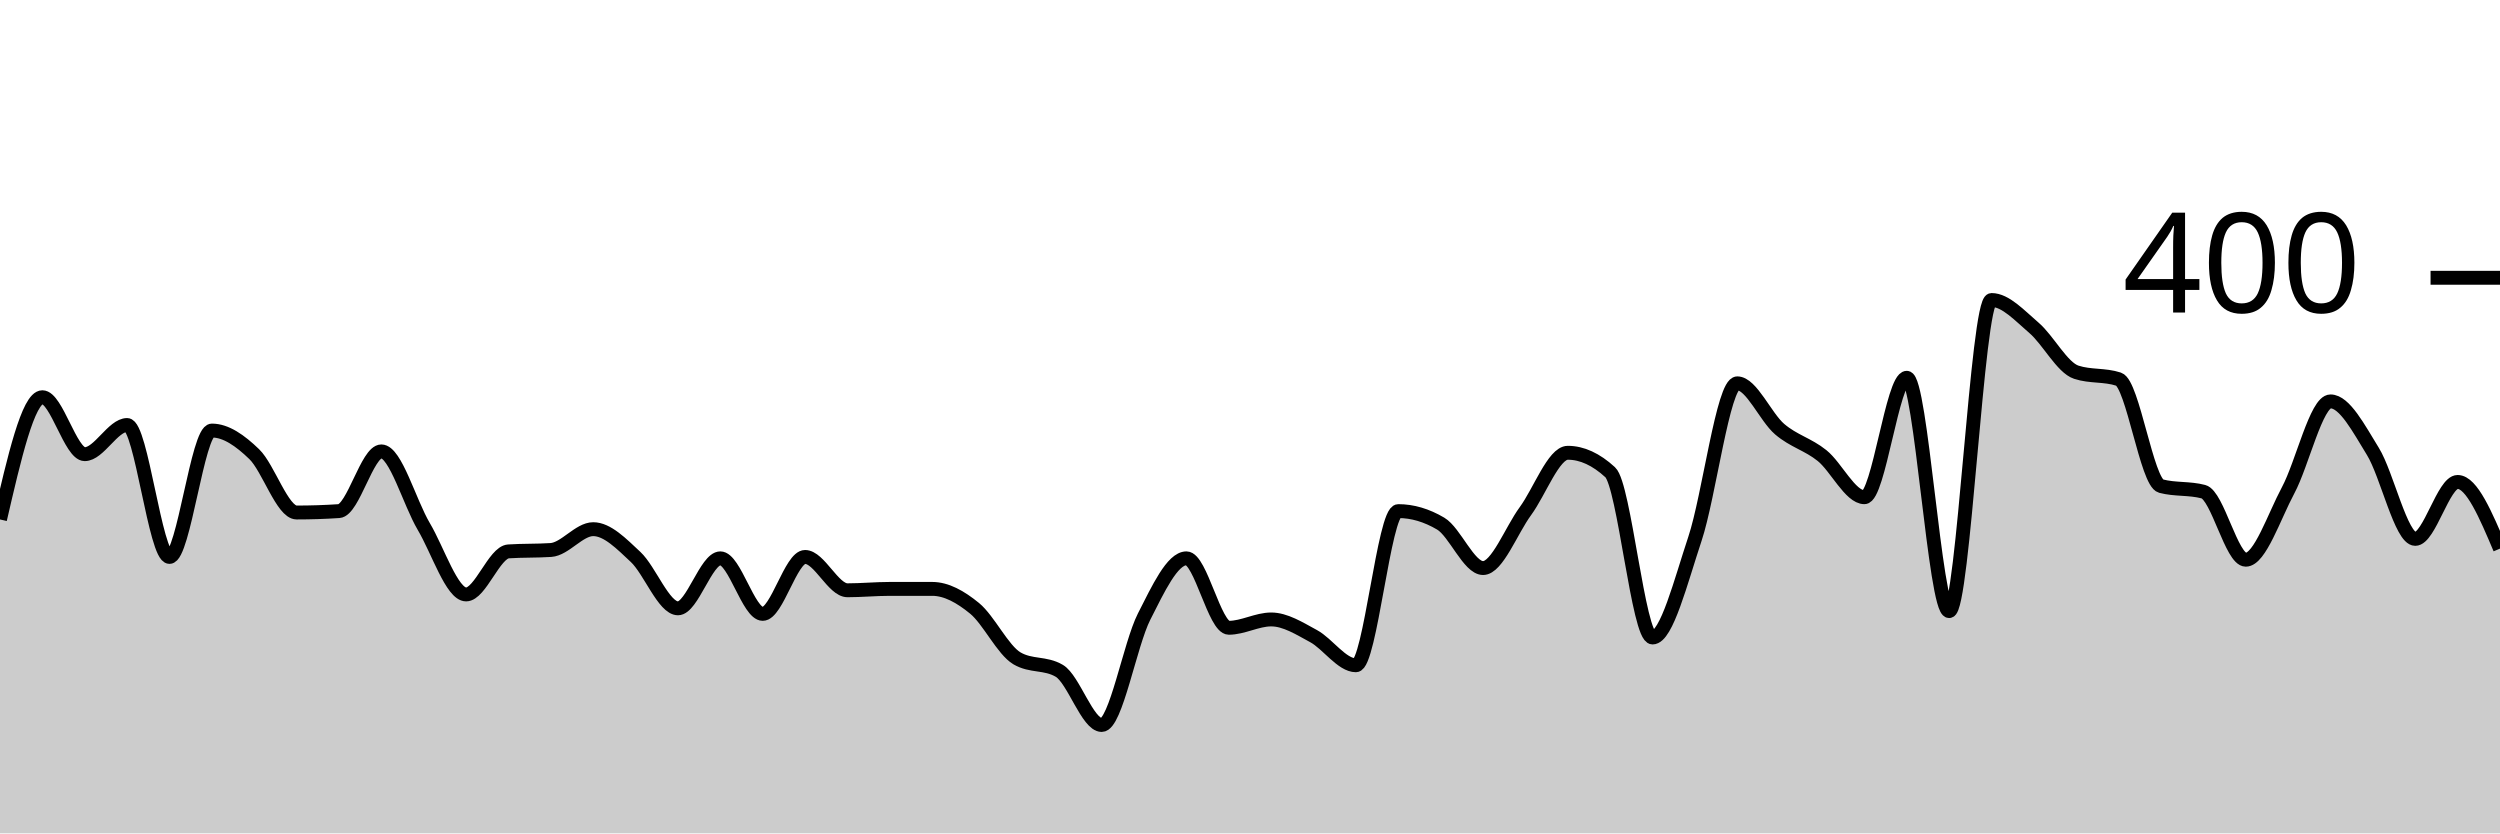
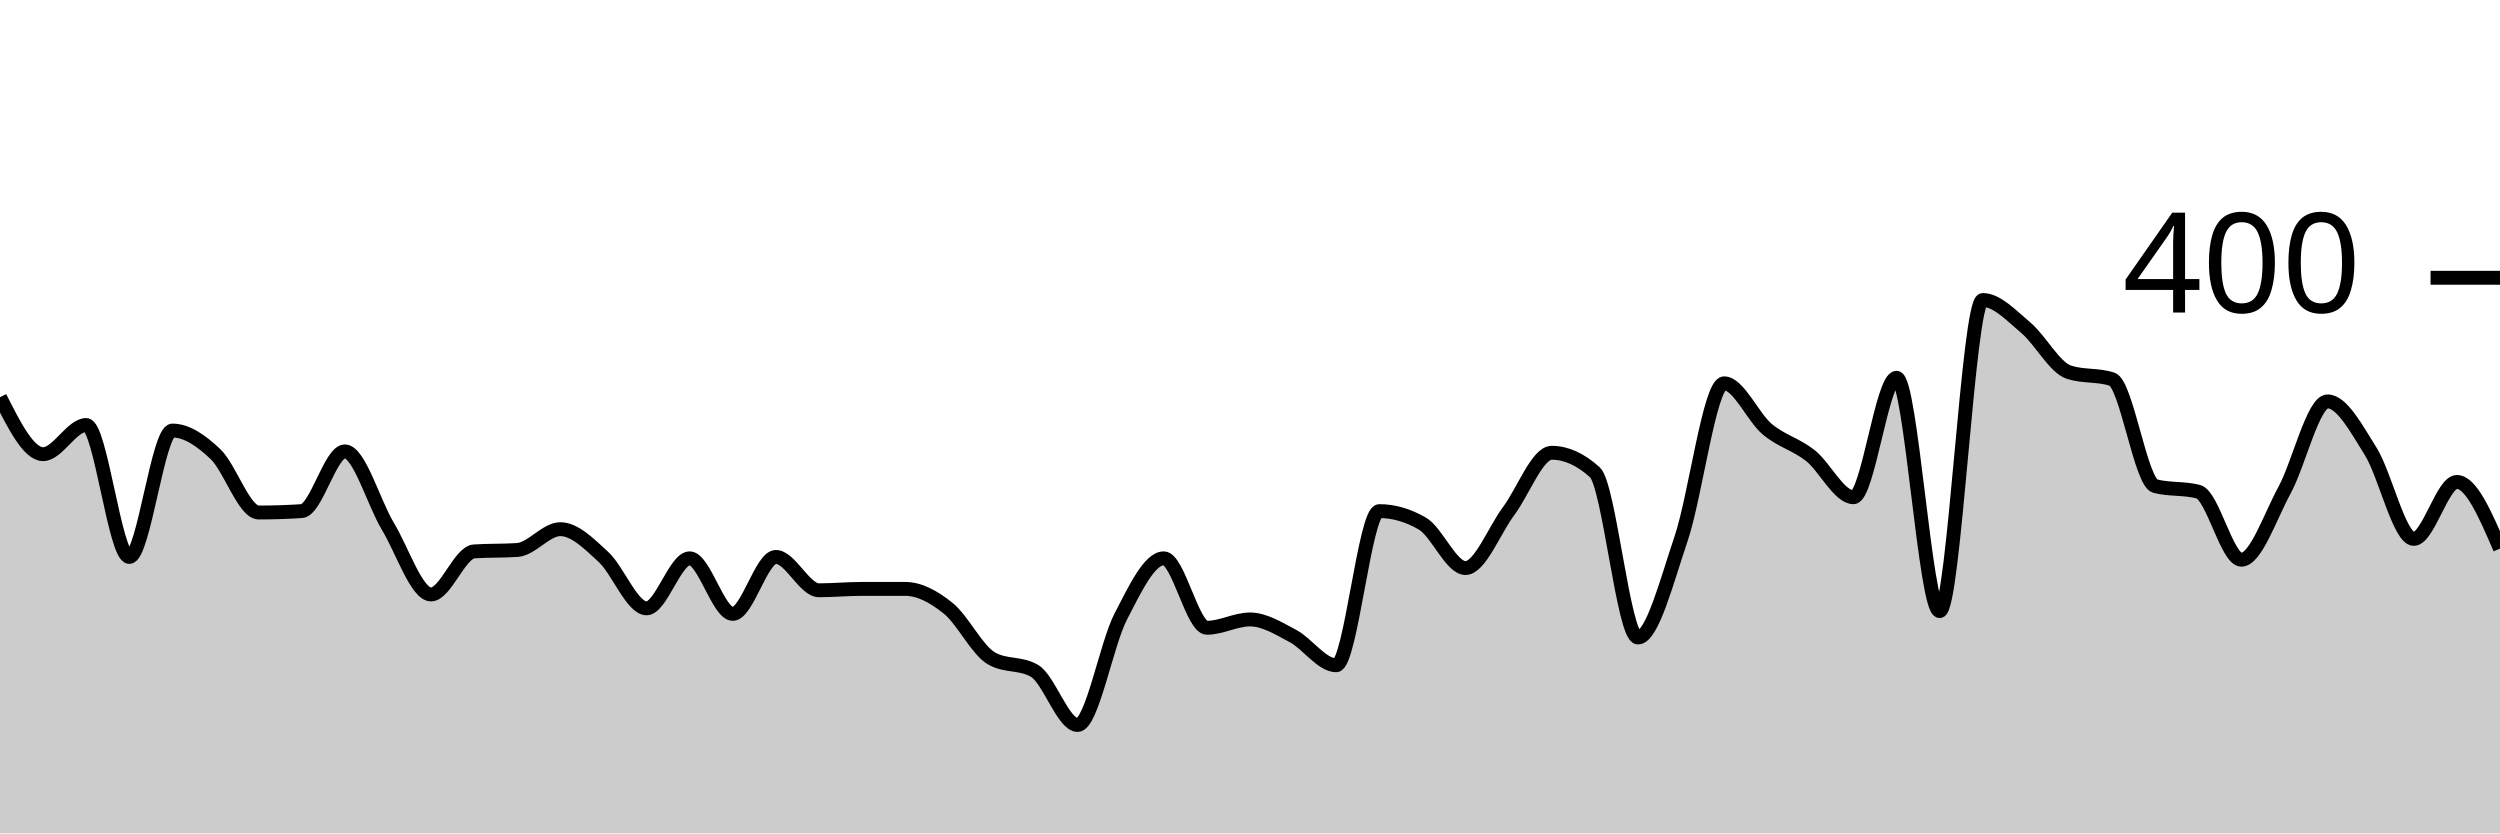
<svg xmlns="http://www.w3.org/2000/svg" viewBox="0 0 180 60">
  <g transform="translate(0,20)">
-     <path class="area" fill="rgba(0, 0, 0, 0.2)" d="M0,17.4C1.017,13,2.034,8.6,3.051,8.6C4.068,8.6,5.085,12.7,6.102,12.7C7.119,12.7,8.136,10.6,9.153,10.6C10.169,10.6,11.186,20.1,12.203,20.1C13.22,20.1,14.237,11,15.254,11C16.271,11,17.288,11.717,18.305,12.7C19.322,13.683,20.339,16.9,21.356,16.9C22.373,16.9,23.39,16.867,24.407,16.8C25.424,16.733,26.441,12.5,27.458,12.5C28.475,12.5,29.492,16.183,30.508,17.9C31.525,19.617,32.542,22.8,33.559,22.8C34.576,22.8,35.593,19.767,36.61,19.7C37.627,19.633,38.644,19.667,39.661,19.6C40.678,19.533,41.695,18.1,42.712,18.1C43.729,18.1,44.746,19.15,45.763,20.1C46.78,21.05,47.797,23.8,48.814,23.8C49.831,23.8,50.847,20.2,51.864,20.2C52.881,20.2,53.898,24.2,54.915,24.2C55.932,24.2,56.949,20.1,57.966,20.1C58.983,20.1,60,22.5,61.017,22.5C62.034,22.5,63.051,22.4,64.068,22.4C65.085,22.4,66.102,22.4,67.119,22.4C68.136,22.4,69.153,22.967,70.169,23.8C71.186,24.633,72.203,26.8,73.22,27.4C74.237,28,75.254,27.7,76.271,28.3C77.288,28.9,78.305,32.2,79.322,32.2C80.339,32.2,81.356,26.4,82.373,24.4C83.39,22.4,84.407,20.2,85.424,20.2C86.441,20.2,87.458,25.2,88.475,25.2C89.492,25.2,90.508,24.6,91.525,24.6C92.542,24.6,93.559,25.25,94.576,25.8C95.593,26.35,96.61,27.9,97.627,27.9C98.644,27.9,99.661,16.8,100.678,16.8C101.695,16.8,102.712,17.1,103.729,17.7C104.746,18.3,105.763,20.9,106.78,20.9C107.797,20.9,108.814,18.183,109.831,16.8C110.847,15.417,111.864,12.6,112.881,12.6C113.898,12.6,114.915,13.067,115.932,14C116.949,14.933,117.966,25.9,118.983,25.9C120,25.9,121.017,21.85,122.034,18.8C123.051,15.75,124.068,7.6,125.085,7.6C126.102,7.6,127.119,10.033,128.136,10.9C129.153,11.767,130.169,11.983,131.186,12.8C132.203,13.617,133.22,15.8,134.237,15.8C135.254,15.8,136.271,7.2,137.288,7.2C138.305,7.2,139.322,24,140.339,24C141.356,24,142.373,1.6,143.39,1.6C144.407,1.6,145.424,2.733,146.441,3.6C147.458,4.467,148.475,6.467,149.492,6.8C150.508,7.133,151.525,6.967,152.542,7.3C153.559,7.633,154.576,14.733,155.593,15C156.61,15.267,157.627,15.133,158.644,15.4C159.661,15.667,160.678,20.3,161.695,20.3C162.712,20.3,163.729,17.2,164.746,15.3C165.763,13.4,166.78,8.9,167.797,8.9C168.814,8.9,169.831,10.85,170.847,12.5C171.864,14.15,172.881,18.8,173.898,18.8C174.915,18.8,175.932,14.7,176.949,14.7C177.966,14.7,178.983,17.1,180,19.5L180,40C178.983,40,177.966,40,176.949,40C175.932,40,174.915,40,173.898,40C172.881,40,171.864,40,170.847,40C169.831,40,168.814,40,167.797,40C166.78,40,165.763,40,164.746,40C163.729,40,162.712,40,161.695,40C160.678,40,159.661,40,158.644,40C157.627,40,156.61,40,155.593,40C154.576,40,153.559,40,152.542,40C151.525,40,150.508,40,149.492,40C148.475,40,147.458,40,146.441,40C145.424,40,144.407,40,143.39,40C142.373,40,141.356,40,140.339,40C139.322,40,138.305,40,137.288,40C136.271,40,135.254,40,134.237,40C133.22,40,132.203,40,131.186,40C130.169,40,129.153,40,128.136,40C127.119,40,126.102,40,125.085,40C124.068,40,123.051,40,122.034,40C121.017,40,120,40,118.983,40C117.966,40,116.949,40,115.932,40C114.915,40,113.898,40,112.881,40C111.864,40,110.847,40,109.831,40C108.814,40,107.797,40,106.78,40C105.763,40,104.746,40,103.729,40C102.712,40,101.695,40,100.678,40C99.661,40,98.644,40,97.627,40C96.61,40,95.593,40,94.576,40C93.559,40,92.542,40,91.525,40C90.508,40,89.492,40,88.475,40C87.458,40,86.441,40,85.424,40C84.407,40,83.39,40,82.373,40C81.356,40,80.339,40,79.322,40C78.305,40,77.288,40,76.271,40C75.254,40,74.237,40,73.22,40C72.203,40,71.186,40,70.169,40C69.153,40,68.136,40,67.119,40C66.102,40,65.085,40,64.068,40C63.051,40,62.034,40,61.017,40C60,40,58.983,40,57.966,40C56.949,40,55.932,40,54.915,40C53.898,40,52.881,40,51.864,40C50.847,40,49.831,40,48.814,40C47.797,40,46.78,40,45.763,40C44.746,40,43.729,40,42.712,40C41.695,40,40.678,40,39.661,40C38.644,40,37.627,40,36.61,40C35.593,40,34.576,40,33.559,40C32.542,40,31.525,40,30.508,40C29.492,40,28.475,40,27.458,40C26.441,40,25.424,40,24.407,40C23.39,40,22.373,40,21.356,40C20.339,40,19.322,40,18.305,40C17.288,40,16.271,40,15.254,40C14.237,40,13.22,40,12.203,40C11.186,40,10.169,40,9.153,40C8.136,40,7.119,40,6.102,40C5.085,40,4.068,40,3.051,40C2.034,40,1.017,40,0,40Z" />
-     <path class="line" stroke="black" fill="none" d="M0,17.4C1.017,13,2.034,8.6,3.051,8.6C4.068,8.6,5.085,12.7,6.102,12.7C7.119,12.7,8.136,10.6,9.153,10.6C10.169,10.6,11.186,20.1,12.203,20.1C13.22,20.1,14.237,11,15.254,11C16.271,11,17.288,11.717,18.305,12.7C19.322,13.683,20.339,16.9,21.356,16.9C22.373,16.9,23.39,16.867,24.407,16.8C25.424,16.733,26.441,12.5,27.458,12.5C28.475,12.5,29.492,16.183,30.508,17.9C31.525,19.617,32.542,22.8,33.559,22.8C34.576,22.8,35.593,19.767,36.61,19.7C37.627,19.633,38.644,19.667,39.661,19.6C40.678,19.533,41.695,18.1,42.712,18.1C43.729,18.1,44.746,19.15,45.763,20.1C46.78,21.05,47.797,23.8,48.814,23.8C49.831,23.8,50.847,20.2,51.864,20.2C52.881,20.2,53.898,24.2,54.915,24.2C55.932,24.2,56.949,20.1,57.966,20.1C58.983,20.1,60,22.5,61.017,22.5C62.034,22.5,63.051,22.4,64.068,22.4C65.085,22.4,66.102,22.4,67.119,22.4C68.136,22.4,69.153,22.967,70.169,23.8C71.186,24.633,72.203,26.8,73.22,27.4C74.237,28,75.254,27.7,76.271,28.3C77.288,28.9,78.305,32.2,79.322,32.2C80.339,32.2,81.356,26.4,82.373,24.4C83.39,22.4,84.407,20.2,85.424,20.2C86.441,20.2,87.458,25.2,88.475,25.2C89.492,25.2,90.508,24.6,91.525,24.6C92.542,24.6,93.559,25.25,94.576,25.8C95.593,26.35,96.61,27.9,97.627,27.9C98.644,27.9,99.661,16.8,100.678,16.8C101.695,16.8,102.712,17.1,103.729,17.7C104.746,18.3,105.763,20.9,106.78,20.9C107.797,20.9,108.814,18.183,109.831,16.8C110.847,15.417,111.864,12.6,112.881,12.6C113.898,12.6,114.915,13.067,115.932,14C116.949,14.933,117.966,25.9,118.983,25.9C120,25.9,121.017,21.85,122.034,18.8C123.051,15.75,124.068,7.6,125.085,7.6C126.102,7.6,127.119,10.033,128.136,10.9C129.153,11.767,130.169,11.983,131.186,12.8C132.203,13.617,133.22,15.8,134.237,15.8C135.254,15.8,136.271,7.2,137.288,7.2C138.305,7.2,139.322,24,140.339,24C141.356,24,142.373,1.6,143.39,1.6C144.407,1.6,145.424,2.733,146.441,3.6C147.458,4.467,148.475,6.467,149.492,6.8C150.508,7.133,151.525,6.967,152.542,7.3C153.559,7.633,154.576,14.733,155.593,15C156.61,15.267,157.627,15.133,158.644,15.4C159.661,15.667,160.678,20.3,161.695,20.3C162.712,20.3,163.729,17.2,164.746,15.3C165.763,13.4,166.78,8.9,167.797,8.9C168.814,8.9,169.831,10.85,170.847,12.5C171.864,14.15,172.881,18.8,173.898,18.8C174.915,18.8,175.932,14.7,176.949,14.7C177.966,14.7,178.983,17.1,180,19.5" />
+     <path class="area" fill="rgba(0, 0, 0, 0.2)" d="M0,8.6C1.034,10.65,2.069,12.7,3.103,12.7C4.138,12.7,5.172,10.6,6.207,10.6C7.241,10.6,8.276,20.1,9.31,20.1C10.345,20.1,11.379,11,12.414,11C13.448,11,14.483,11.717,15.517,12.7C16.552,13.683,17.586,16.9,18.621,16.9C19.655,16.9,20.69,16.867,21.724,16.8C22.759,16.733,23.793,12.5,24.828,12.5C25.862,12.5,26.897,16.183,27.931,17.9C28.966,19.617,30,22.8,31.034,22.8C32.069,22.8,33.103,19.767,34.138,19.7C35.172,19.633,36.207,19.667,37.241,19.6C38.276,19.533,39.31,18.1,40.345,18.1C41.379,18.1,42.414,19.15,43.448,20.1C44.483,21.05,45.517,23.8,46.552,23.8C47.586,23.8,48.621,20.2,49.655,20.2C50.69,20.2,51.724,24.2,52.759,24.2C53.793,24.2,54.828,20.1,55.862,20.1C56.897,20.1,57.931,22.5,58.966,22.5C60,22.5,61.034,22.4,62.069,22.4C63.103,22.4,64.138,22.4,65.172,22.4C66.207,22.4,67.241,22.967,68.276,23.8C69.31,24.633,70.345,26.8,71.379,27.4C72.414,28,73.448,27.7,74.483,28.3C75.517,28.9,76.552,32.2,77.586,32.2C78.621,32.2,79.655,26.4,80.69,24.4C81.724,22.4,82.759,20.2,83.793,20.2C84.828,20.2,85.862,25.2,86.897,25.2C87.931,25.2,88.966,24.6,90,24.6C91.034,24.6,92.069,25.25,93.103,25.8C94.138,26.35,95.172,27.9,96.207,27.9C97.241,27.9,98.276,16.8,99.31,16.8C100.345,16.8,101.379,17.1,102.414,17.7C103.448,18.3,104.483,20.9,105.517,20.9C106.552,20.9,107.586,18.183,108.621,16.8C109.655,15.417,110.69,12.6,111.724,12.6C112.759,12.6,113.793,13.067,114.828,14C115.862,14.933,116.897,25.9,117.931,25.9C118.966,25.9,120,21.85,121.034,18.8C122.069,15.75,123.103,7.6,124.138,7.6C125.172,7.6,126.207,10.033,127.241,10.9C128.276,11.767,129.31,11.983,130.345,12.8C131.379,13.617,132.414,15.8,133.448,15.8C134.483,15.8,135.517,7.2,136.552,7.2C137.586,7.2,138.621,24,139.655,24C140.69,24,141.724,1.6,142.759,1.6C143.793,1.6,144.828,2.733,145.862,3.6C146.897,4.467,147.931,6.467,148.966,6.8C150,7.133,151.034,6.967,152.069,7.3C153.103,7.633,154.138,14.733,155.172,15C156.207,15.267,157.241,15.133,158.276,15.4C159.31,15.667,160.345,20.3,161.379,20.3C162.414,20.3,163.448,17.2,164.483,15.3C165.517,13.4,166.552,8.9,167.586,8.9C168.621,8.9,169.655,10.85,170.69,12.5C171.724,14.15,172.759,18.8,173.793,18.8C174.828,18.8,175.862,14.7,176.897,14.7C177.931,14.7,178.966,17.1,180,19.5L180,40C178.966,40,177.931,40,176.897,40C175.862,40,174.828,40,173.793,40C172.759,40,171.724,40,170.69,40C169.655,40,168.621,40,167.586,40C166.552,40,165.517,40,164.483,40C163.448,40,162.414,40,161.379,40C160.345,40,159.31,40,158.276,40C157.241,40,156.207,40,155.172,40C154.138,40,153.103,40,152.069,40C151.034,40,150,40,148.966,40C147.931,40,146.897,40,145.862,40C144.828,40,143.793,40,142.759,40C141.724,40,140.69,40,139.655,40C138.621,40,137.586,40,136.552,40C135.517,40,134.483,40,133.448,40C132.414,40,131.379,40,130.345,40C129.31,40,128.276,40,127.241,40C126.207,40,125.172,40,124.138,40C123.103,40,122.069,40,121.034,40C120,40,118.966,40,117.931,40C116.897,40,115.862,40,114.828,40C113.793,40,112.759,40,111.724,40C110.69,40,109.655,40,108.621,40C107.586,40,106.552,40,105.517,40C104.483,40,103.448,40,102.414,40C101.379,40,100.345,40,99.31,40C98.276,40,97.241,40,96.207,40C95.172,40,94.138,40,93.103,40C92.069,40,91.034,40,90,40C88.966,40,87.931,40,86.897,40C85.862,40,84.828,40,83.793,40C82.759,40,81.724,40,80.69,40C79.655,40,78.621,40,77.586,40C76.552,40,75.517,40,74.483,40C73.448,40,72.414,40,71.379,40C70.345,40,69.31,40,68.276,40C67.241,40,66.207,40,65.172,40C64.138,40,63.103,40,62.069,40C61.034,40,60,40,58.966,40C57.931,40,56.897,40,55.862,40C54.828,40,53.793,40,52.759,40C51.724,40,50.69,40,49.655,40C48.621,40,47.586,40,46.552,40C45.517,40,44.483,40,43.448,40C42.414,40,41.379,40,40.345,40C39.31,40,38.276,40,37.241,40C36.207,40,35.172,40,34.138,40C33.103,40,32.069,40,31.034,40C30,40,28.966,40,27.931,40C26.897,40,25.862,40,24.828,40C23.793,40,22.759,40,21.724,40C20.69,40,19.655,40,18.621,40C17.586,40,16.552,40,15.517,40C14.483,40,13.448,40,12.414,40C11.379,40,10.345,40,9.31,40C8.276,40,7.241,40,6.207,40C5.172,40,4.138,40,3.103,40C2.069,40,1.034,40,0,40Z" />
+     <path class="line" stroke="black" fill="none" d="M0,8.6C1.034,10.65,2.069,12.7,3.103,12.7C4.138,12.7,5.172,10.6,6.207,10.6C7.241,10.6,8.276,20.1,9.31,20.1C10.345,20.1,11.379,11,12.414,11C13.448,11,14.483,11.717,15.517,12.7C16.552,13.683,17.586,16.9,18.621,16.9C19.655,16.9,20.69,16.867,21.724,16.8C22.759,16.733,23.793,12.5,24.828,12.5C25.862,12.5,26.897,16.183,27.931,17.9C28.966,19.617,30,22.8,31.034,22.8C32.069,22.8,33.103,19.767,34.138,19.7C35.172,19.633,36.207,19.667,37.241,19.6C38.276,19.533,39.31,18.1,40.345,18.1C41.379,18.1,42.414,19.15,43.448,20.1C44.483,21.05,45.517,23.8,46.552,23.8C47.586,23.8,48.621,20.2,49.655,20.2C50.69,20.2,51.724,24.2,52.759,24.2C53.793,24.2,54.828,20.1,55.862,20.1C56.897,20.1,57.931,22.5,58.966,22.5C60,22.5,61.034,22.4,62.069,22.4C63.103,22.4,64.138,22.4,65.172,22.4C66.207,22.4,67.241,22.967,68.276,23.8C69.31,24.633,70.345,26.8,71.379,27.4C72.414,28,73.448,27.7,74.483,28.3C75.517,28.9,76.552,32.2,77.586,32.2C78.621,32.2,79.655,26.4,80.69,24.4C81.724,22.4,82.759,20.2,83.793,20.2C84.828,20.2,85.862,25.2,86.897,25.2C87.931,25.2,88.966,24.6,90,24.6C91.034,24.6,92.069,25.25,93.103,25.8C94.138,26.35,95.172,27.9,96.207,27.9C97.241,27.9,98.276,16.8,99.31,16.8C100.345,16.8,101.379,17.1,102.414,17.7C103.448,18.3,104.483,20.9,105.517,20.9C106.552,20.9,107.586,18.183,108.621,16.8C109.655,15.417,110.69,12.6,111.724,12.6C112.759,12.6,113.793,13.067,114.828,14C115.862,14.933,116.897,25.9,117.931,25.9C118.966,25.9,120,21.85,121.034,18.8C122.069,15.75,123.103,7.6,124.138,7.6C125.172,7.6,126.207,10.033,127.241,10.9C128.276,11.767,129.31,11.983,130.345,12.8C131.379,13.617,132.414,15.8,133.448,15.8C134.483,15.8,135.517,7.2,136.552,7.2C137.586,7.2,138.621,24,139.655,24C140.69,24,141.724,1.6,142.759,1.6C143.793,1.6,144.828,2.733,145.862,3.6C146.897,4.467,147.931,6.467,148.966,6.8C150,7.133,151.034,6.967,152.069,7.3C153.103,7.633,154.138,14.733,155.172,15C156.207,15.267,157.241,15.133,158.276,15.4C159.31,15.667,160.345,20.3,161.379,20.3C162.414,20.3,163.448,17.2,164.483,15.3C165.517,13.4,166.552,8.9,167.586,8.9C168.621,8.9,169.655,10.85,170.69,12.5C171.724,14.15,172.759,18.8,173.793,18.8C174.828,18.8,175.862,14.7,176.897,14.7C177.931,14.7,178.966,17.1,180,19.5" />
    <path class="axis-ceiling" stroke-width="1" stroke="black" fill="none" d="M175,0L180,0" />
    <text class="axis-ceiling-label" font-family="sans-serif" text-anchor="end" font-size="10px" x="170" y="2.5">400</text>
  </g>
</svg>
